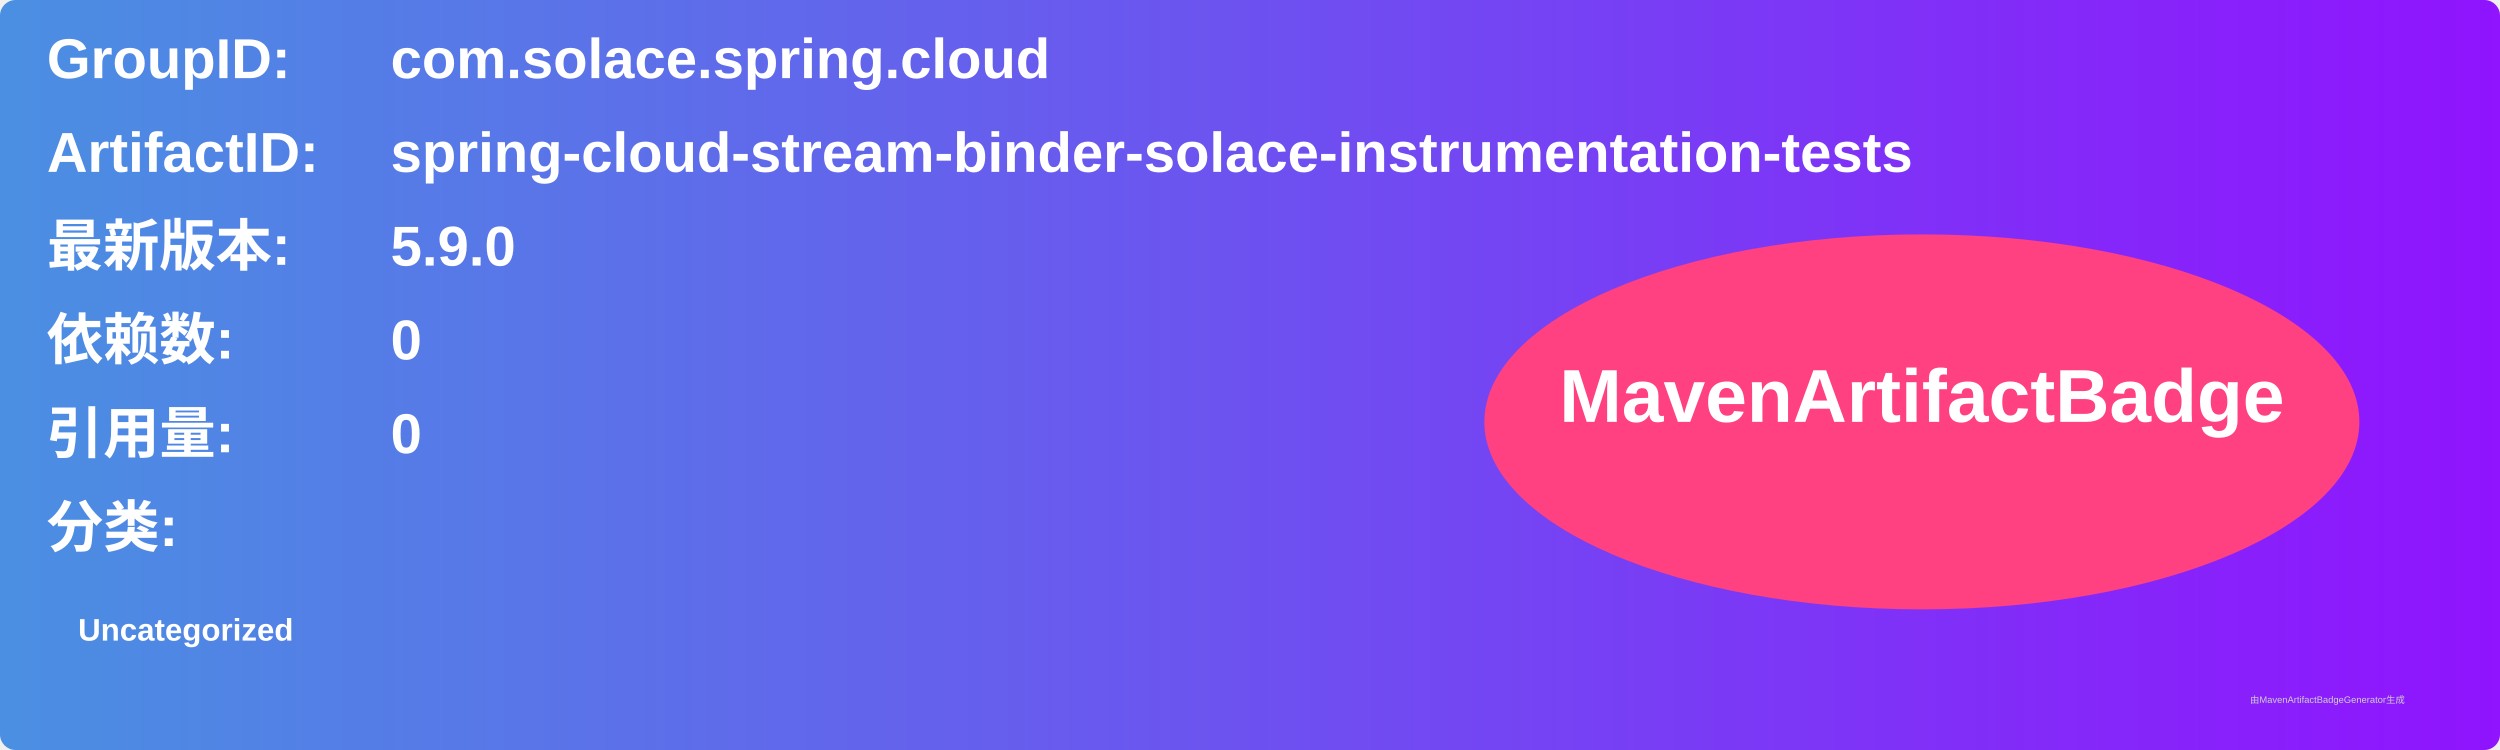
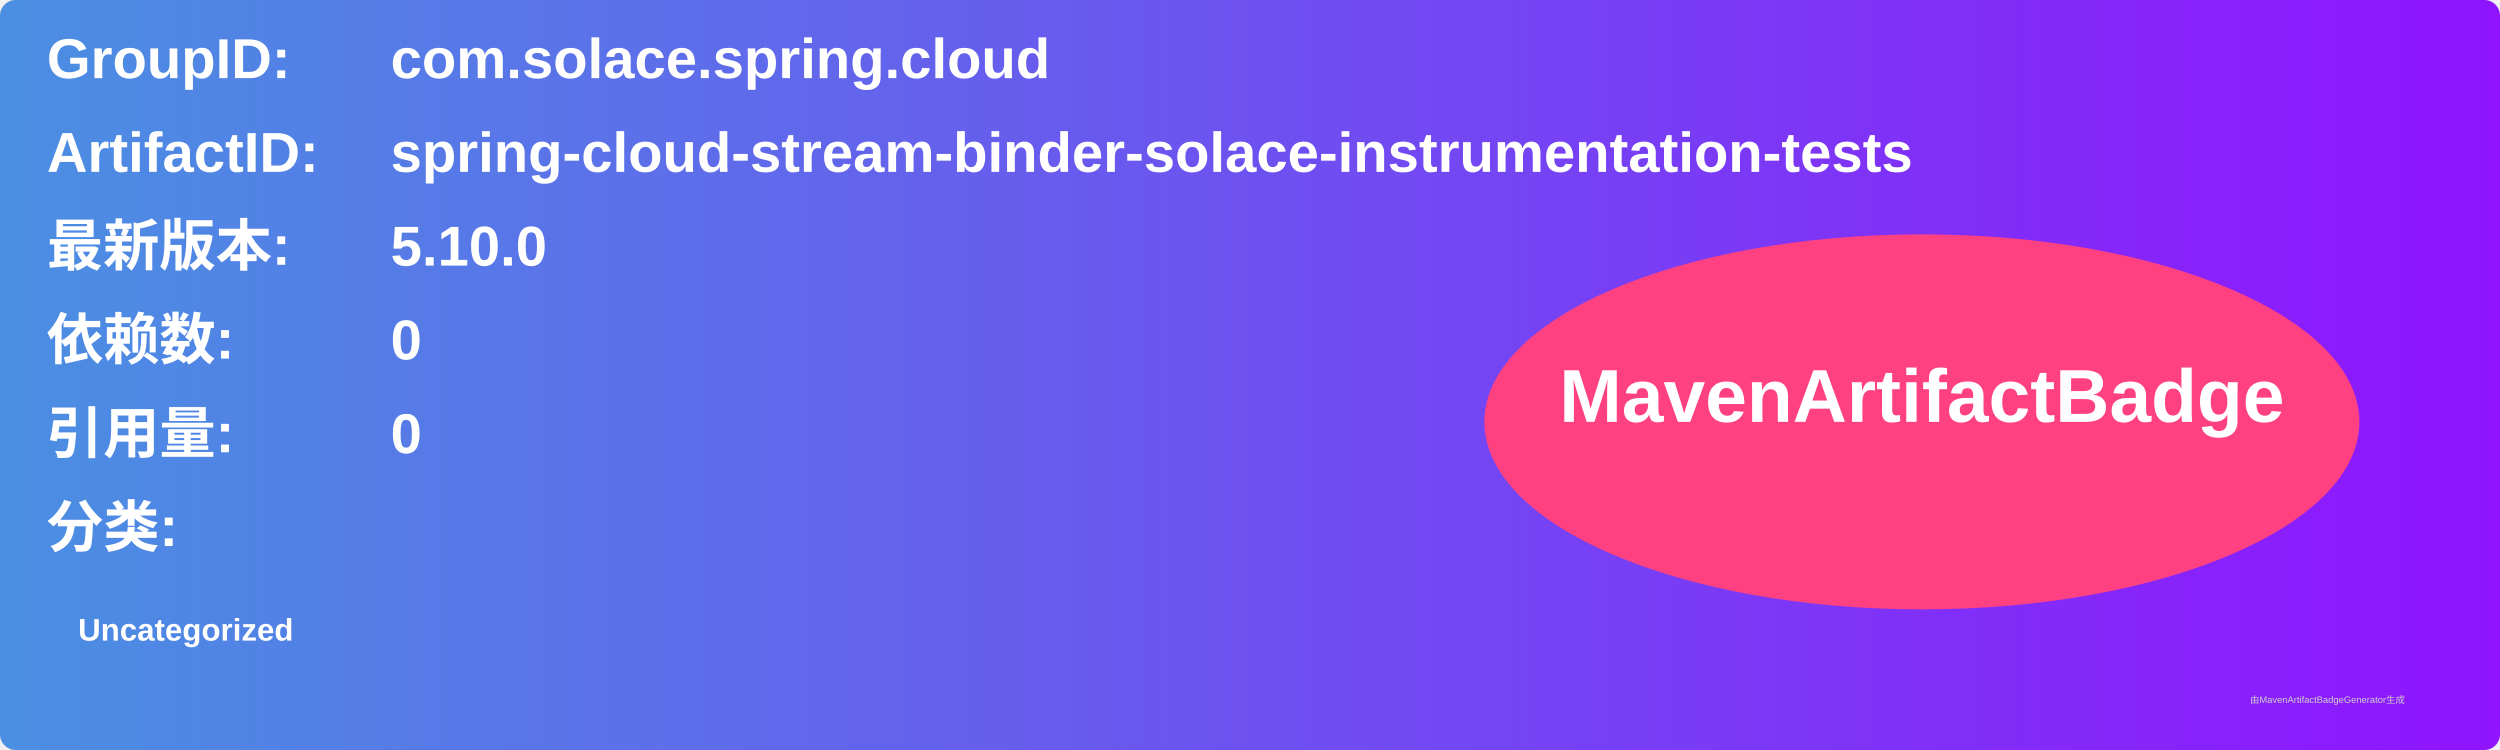
<svg xmlns="http://www.w3.org/2000/svg" width="800" height="240" viewBox="0 0 800 240">
  <linearGradient id="grad" x1="0%" y1="0%" x2="100%" y2="0%">
    <stop offset="0%" stop-color="#4a90e2" />
    <stop offset="100%" stop-color="#9013fe" />
  </linearGradient>
  <rect width="100%" height="100%" rx="5" ry="5" fill="url(#grad)" />
  <g transform="translate(15, 15)">
    <text x="0" y="10" font-family="Arial" font-size="18" fill="white" font-weight="bold" width="260">GroupID:</text>
    <text x="110" y="10" font-family="Arial" font-size="18" fill="white" font-weight="bold" width="460">com.solace.spring.cloud</text>
    <text x="0" y="40" font-family="Arial" font-size="18" fill="white" font-weight="bold" width="260">ArtifactID:</text>
    <text x="110" y="40" font-family="Arial" font-size="18" fill="white" font-weight="bold" width="460">spring-cloud-stream-binder-solace-instrumentation-tests</text>
    <text x="0" y="70" font-family="Arial" font-size="18" fill="white" font-weight="bold">最新版本:</text>
    <text x="110" y="70" font-family="Arial" font-size="18" fill="white" font-weight="bold">
-       <tspan font-weight="bold">5.9.0</tspan>
+       <tspan font-weight="bold">5.10.0</tspan>
    </text>
    <text x="0" y="100" font-family="Arial" font-size="18" fill="white" font-weight="bold">依赖数: </text>
    <text x="110" y="100" font-family="Arial" font-size="18" fill="white">
      <tspan font-weight="bold">0</tspan>
    </text>
    <text x="0" y="130" font-family="Arial" font-size="18" fill="white" font-weight="bold">引用量: </text>
    <text x="110" y="130" font-family="Arial" font-size="18" fill="white">
      <tspan font-weight="bold">0</tspan>
    </text>
    <text x="0" y="160" font-family="Arial" font-size="18" fill="white" font-weight="bold">分类:</text>
    <text x="10" y="190" font-family="Arial" font-size="10" fill="white">
      <tspan font-weight="bold">Uncategorized</tspan>
    </text>
    <ellipse cx="600" cy="120" rx="140" ry="60" fill="#ff4081" />
    <text x="600" y="120" text-anchor="middle" font-family="Arial" font-size="24" fill="white" font-weight="bold">MavenArtifactBadge</text>
  </g>
  <text x="720" y="225" font-family="Arial" font-size="3" fill="#d0d0d0">由MavenArtifactBadgeGenerator生成</text>
</svg>
